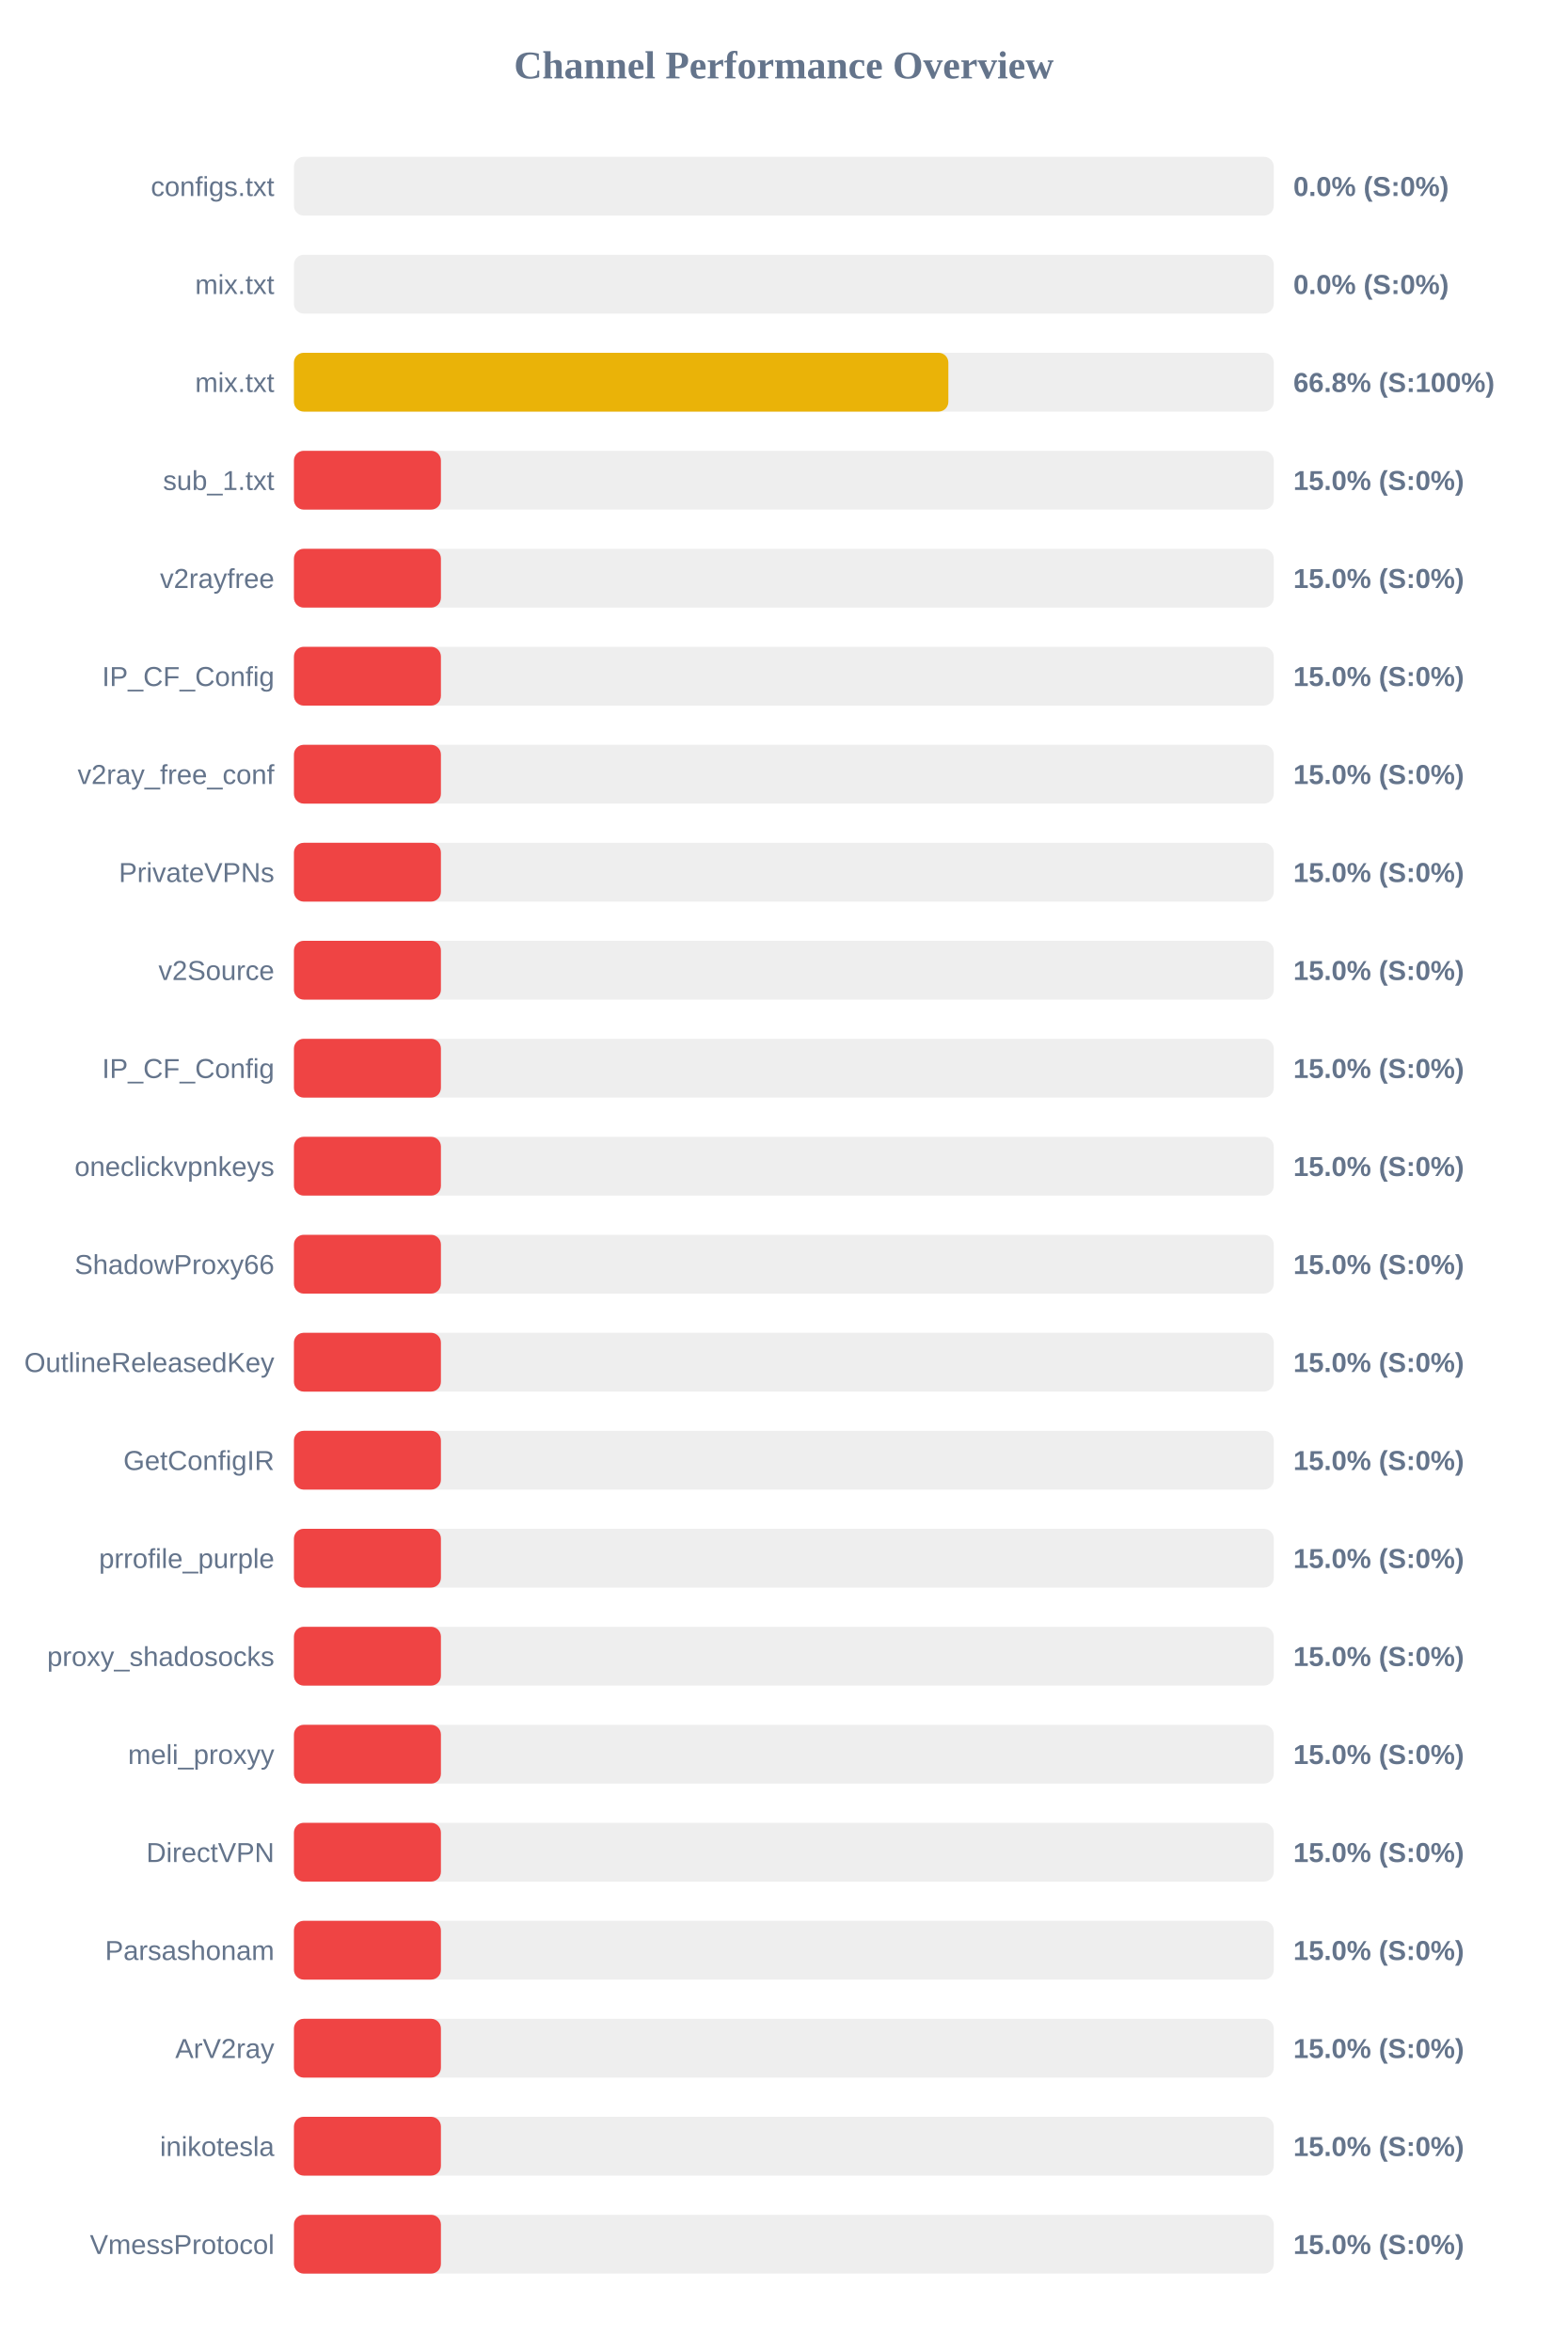
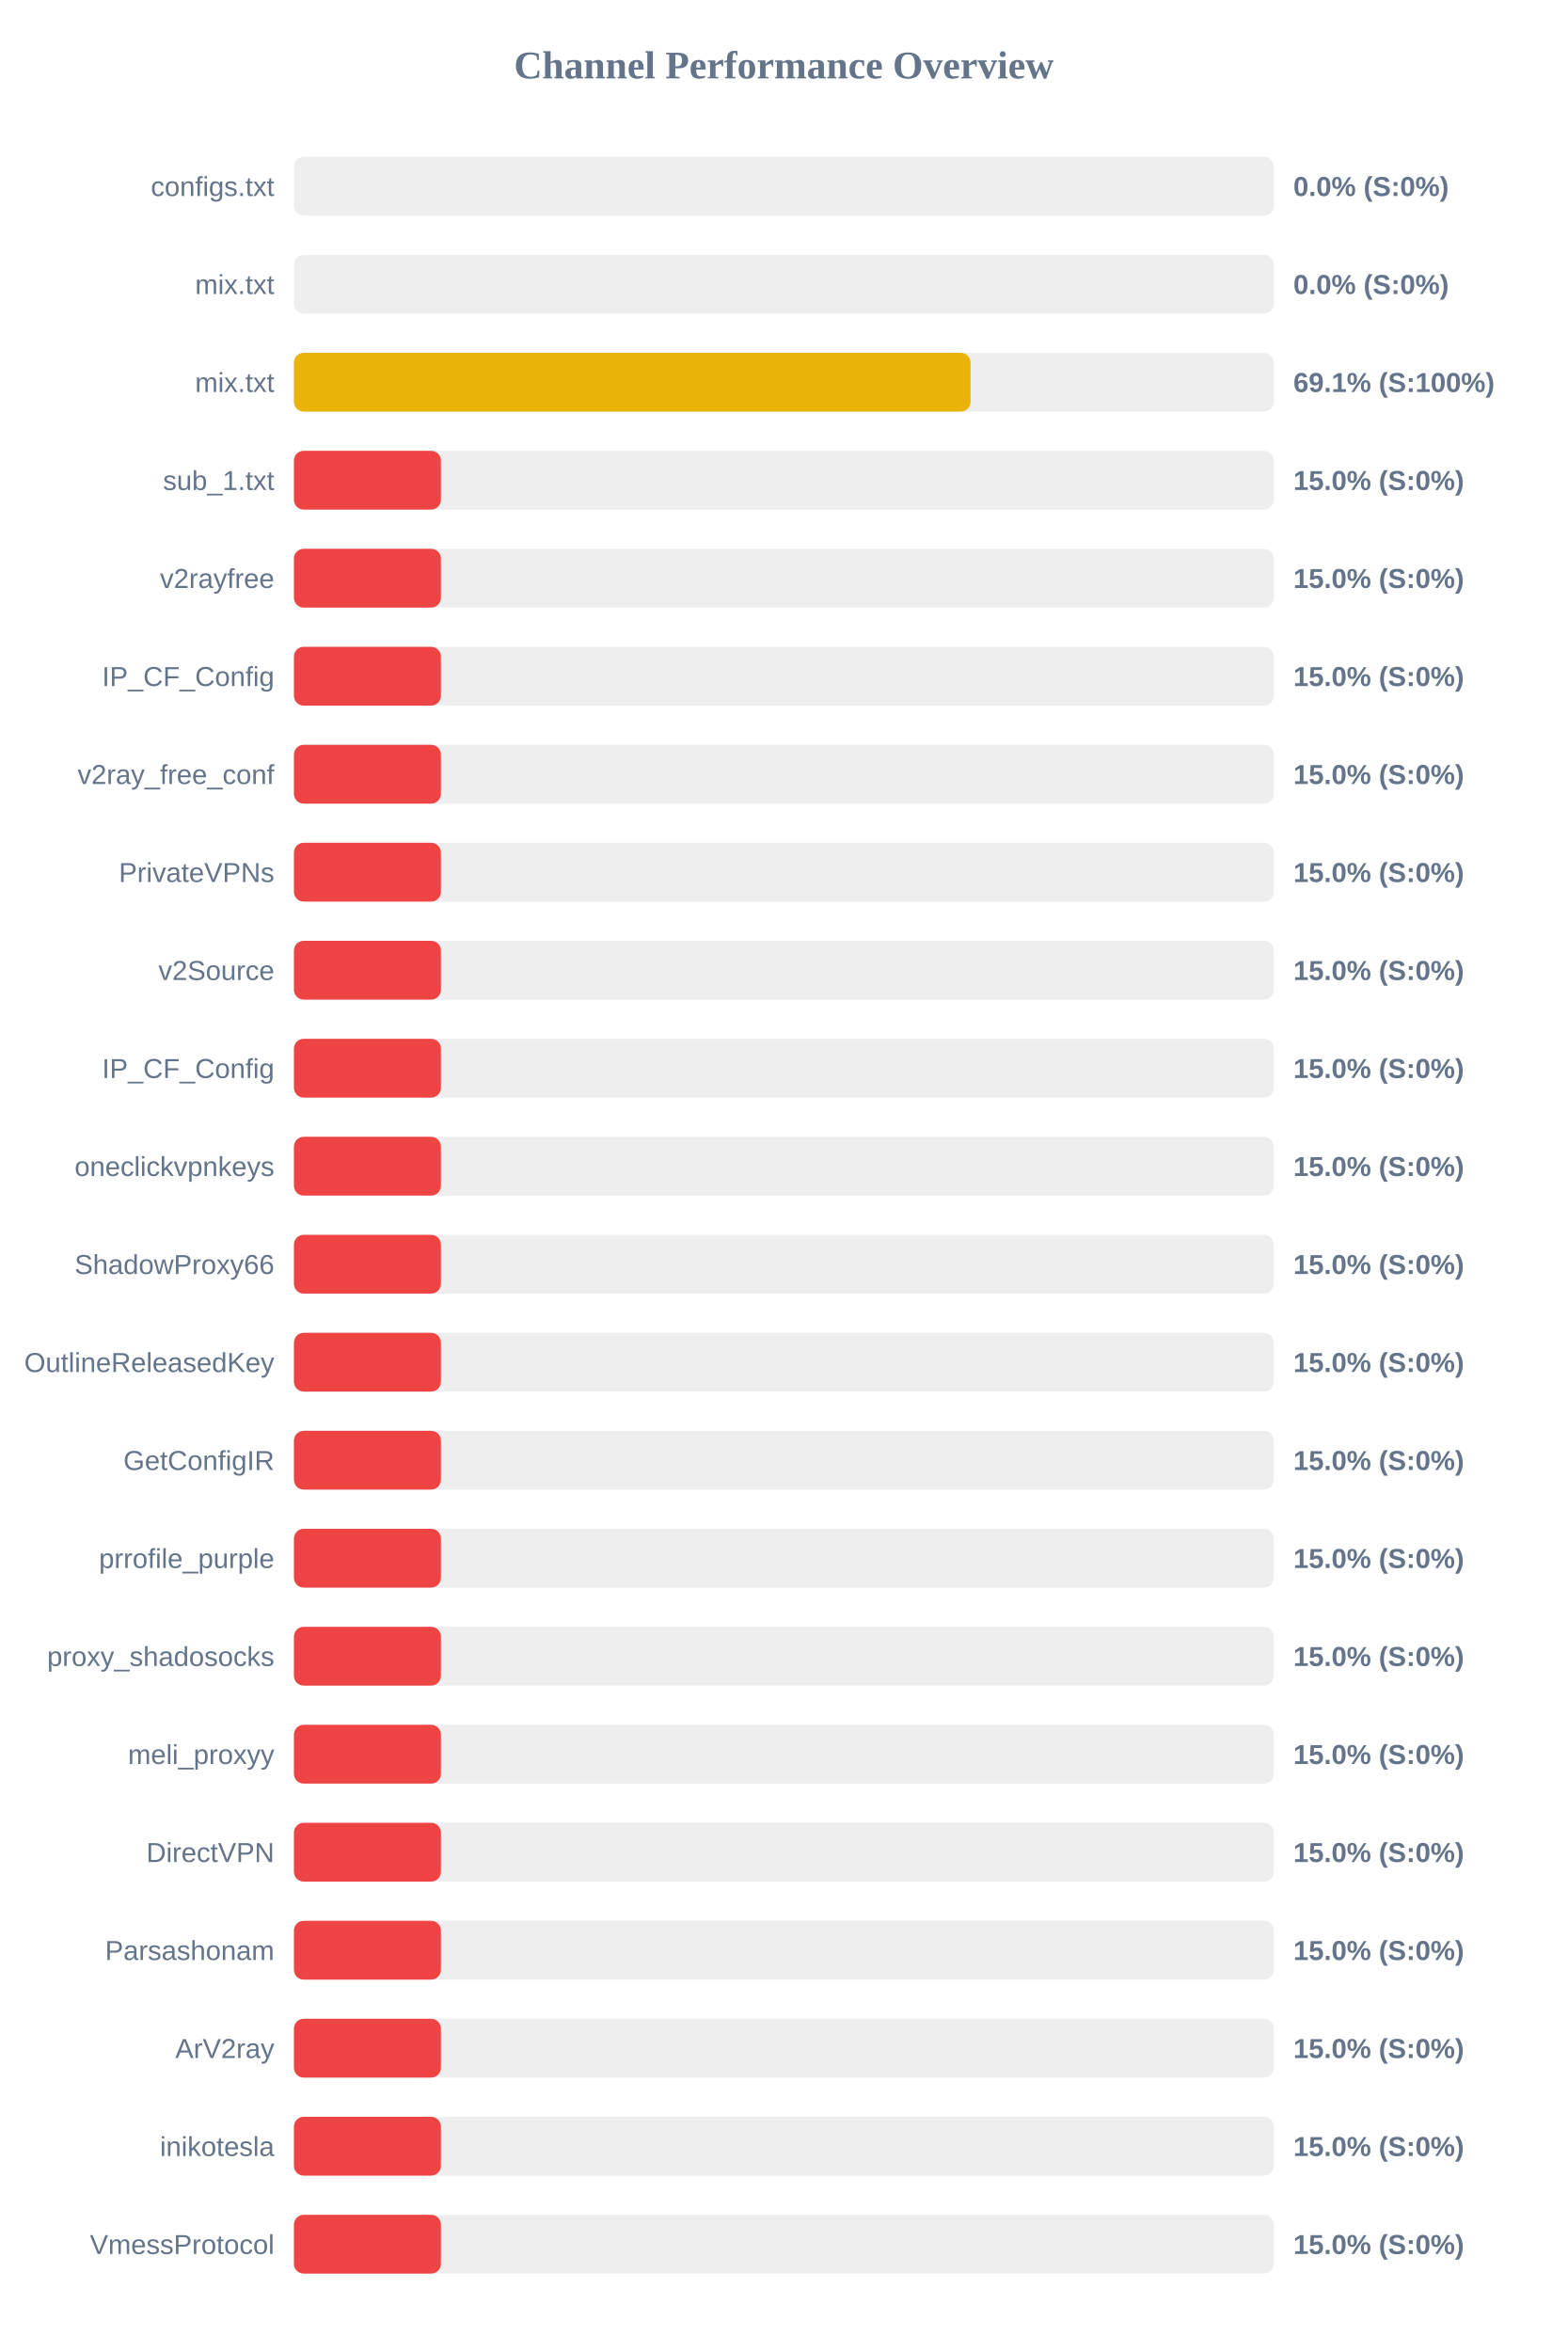
<svg xmlns="http://www.w3.org/2000/svg" width="800" height="1200" version="1.1">
  <style>
        .row { font: 14px Arial; fill: #64748b; }
        .score { font: bold 14px Arial; fill: #64748b; }
    </style>
  <text x="400" y="40" text-anchor="middle" font-size="20px" font-weight="bold" fill="#64748b">Channel Performance Overview</text>
  <rect x="150" y="80" width="500" height="30" fill="#eee" rx="5" />
  <rect x="150" y="80" width="0.0" height="30" fill="#ef4444" rx="5" />
  <text x="140" y="100" text-anchor="end" class="row">configs.txt</text>
  <text x="660" y="100" text-anchor="start" class="score">0.0% (S:0%)</text>
  <rect x="150" y="130" width="500" height="30" fill="#eee" rx="5" />
  <rect x="150" y="130" width="0.0" height="30" fill="#ef4444" rx="5" />
  <text x="140" y="150" text-anchor="end" class="row">mix.txt</text>
  <text x="660" y="150" text-anchor="start" class="score">0.0% (S:0%)</text>
  <rect x="150" y="180" width="500" height="30" fill="#eee" rx="5" />
-   <rect x="150" y="180" width="333.95" height="30" fill="#eab308" rx="5" />
+   <rect x="150" y="180" width="345.3" height="30" fill="#eab308" rx="5" />
  <text x="140" y="200" text-anchor="end" class="row">mix.txt</text>
-   <text x="660" y="200" text-anchor="start" class="score">66.8% (S:100%)</text>
+   <text x="660" y="200" text-anchor="start" class="score">69.1% (S:100%)</text>
  <rect x="150" y="230" width="500" height="30" fill="#eee" rx="5" />
  <rect x="150" y="230" width="75.0" height="30" fill="#ef4444" rx="5" />
  <text x="140" y="250" text-anchor="end" class="row">sub_1.txt</text>
  <text x="660" y="250" text-anchor="start" class="score">15.0% (S:0%)</text>
  <rect x="150" y="280" width="500" height="30" fill="#eee" rx="5" />
  <rect x="150" y="280" width="75.0" height="30" fill="#ef4444" rx="5" />
  <text x="140" y="300" text-anchor="end" class="row">v2rayfree</text>
  <text x="660" y="300" text-anchor="start" class="score">15.0% (S:0%)</text>
  <rect x="150" y="330" width="500" height="30" fill="#eee" rx="5" />
  <rect x="150" y="330" width="75.0" height="30" fill="#ef4444" rx="5" />
  <text x="140" y="350" text-anchor="end" class="row">IP_CF_Config</text>
  <text x="660" y="350" text-anchor="start" class="score">15.0% (S:0%)</text>
  <rect x="150" y="380" width="500" height="30" fill="#eee" rx="5" />
  <rect x="150" y="380" width="75.0" height="30" fill="#ef4444" rx="5" />
  <text x="140" y="400" text-anchor="end" class="row">v2ray_free_conf</text>
  <text x="660" y="400" text-anchor="start" class="score">15.0% (S:0%)</text>
  <rect x="150" y="430" width="500" height="30" fill="#eee" rx="5" />
  <rect x="150" y="430" width="75.0" height="30" fill="#ef4444" rx="5" />
  <text x="140" y="450" text-anchor="end" class="row">PrivateVPNs</text>
  <text x="660" y="450" text-anchor="start" class="score">15.0% (S:0%)</text>
  <rect x="150" y="480" width="500" height="30" fill="#eee" rx="5" />
  <rect x="150" y="480" width="75.0" height="30" fill="#ef4444" rx="5" />
  <text x="140" y="500" text-anchor="end" class="row">v2Source</text>
  <text x="660" y="500" text-anchor="start" class="score">15.0% (S:0%)</text>
  <rect x="150" y="530" width="500" height="30" fill="#eee" rx="5" />
  <rect x="150" y="530" width="75.0" height="30" fill="#ef4444" rx="5" />
  <text x="140" y="550" text-anchor="end" class="row">IP_CF_Config</text>
  <text x="660" y="550" text-anchor="start" class="score">15.0% (S:0%)</text>
  <rect x="150" y="580" width="500" height="30" fill="#eee" rx="5" />
  <rect x="150" y="580" width="75.0" height="30" fill="#ef4444" rx="5" />
  <text x="140" y="600" text-anchor="end" class="row">oneclickvpnkeys</text>
  <text x="660" y="600" text-anchor="start" class="score">15.0% (S:0%)</text>
  <rect x="150" y="630" width="500" height="30" fill="#eee" rx="5" />
  <rect x="150" y="630" width="75.0" height="30" fill="#ef4444" rx="5" />
  <text x="140" y="650" text-anchor="end" class="row">ShadowProxy66</text>
  <text x="660" y="650" text-anchor="start" class="score">15.0% (S:0%)</text>
  <rect x="150" y="680" width="500" height="30" fill="#eee" rx="5" />
  <rect x="150" y="680" width="75.0" height="30" fill="#ef4444" rx="5" />
  <text x="140" y="700" text-anchor="end" class="row">OutlineReleasedKey</text>
  <text x="660" y="700" text-anchor="start" class="score">15.0% (S:0%)</text>
  <rect x="150" y="730" width="500" height="30" fill="#eee" rx="5" />
  <rect x="150" y="730" width="75.0" height="30" fill="#ef4444" rx="5" />
  <text x="140" y="750" text-anchor="end" class="row">GetConfigIR</text>
  <text x="660" y="750" text-anchor="start" class="score">15.0% (S:0%)</text>
  <rect x="150" y="780" width="500" height="30" fill="#eee" rx="5" />
  <rect x="150" y="780" width="75.0" height="30" fill="#ef4444" rx="5" />
  <text x="140" y="800" text-anchor="end" class="row">prrofile_purple</text>
  <text x="660" y="800" text-anchor="start" class="score">15.0% (S:0%)</text>
  <rect x="150" y="830" width="500" height="30" fill="#eee" rx="5" />
  <rect x="150" y="830" width="75.0" height="30" fill="#ef4444" rx="5" />
  <text x="140" y="850" text-anchor="end" class="row">proxy_shadosocks</text>
  <text x="660" y="850" text-anchor="start" class="score">15.0% (S:0%)</text>
  <rect x="150" y="880" width="500" height="30" fill="#eee" rx="5" />
  <rect x="150" y="880" width="75.0" height="30" fill="#ef4444" rx="5" />
  <text x="140" y="900" text-anchor="end" class="row">meli_proxyy</text>
  <text x="660" y="900" text-anchor="start" class="score">15.0% (S:0%)</text>
  <rect x="150" y="930" width="500" height="30" fill="#eee" rx="5" />
  <rect x="150" y="930" width="75.0" height="30" fill="#ef4444" rx="5" />
  <text x="140" y="950" text-anchor="end" class="row">DirectVPN</text>
  <text x="660" y="950" text-anchor="start" class="score">15.0% (S:0%)</text>
  <rect x="150" y="980" width="500" height="30" fill="#eee" rx="5" />
  <rect x="150" y="980" width="75.0" height="30" fill="#ef4444" rx="5" />
  <text x="140" y="1000" text-anchor="end" class="row">Parsashonam</text>
  <text x="660" y="1000" text-anchor="start" class="score">15.0% (S:0%)</text>
  <rect x="150" y="1030" width="500" height="30" fill="#eee" rx="5" />
  <rect x="150" y="1030" width="75.0" height="30" fill="#ef4444" rx="5" />
  <text x="140" y="1050" text-anchor="end" class="row">ArV2ray</text>
  <text x="660" y="1050" text-anchor="start" class="score">15.0% (S:0%)</text>
  <rect x="150" y="1080" width="500" height="30" fill="#eee" rx="5" />
  <rect x="150" y="1080" width="75.0" height="30" fill="#ef4444" rx="5" />
  <text x="140" y="1100" text-anchor="end" class="row">inikotesla</text>
  <text x="660" y="1100" text-anchor="start" class="score">15.0% (S:0%)</text>
  <rect x="150" y="1130" width="500" height="30" fill="#eee" rx="5" />
  <rect x="150" y="1130" width="75.0" height="30" fill="#ef4444" rx="5" />
  <text x="140" y="1150" text-anchor="end" class="row">VmessProtocol</text>
  <text x="660" y="1150" text-anchor="start" class="score">15.0% (S:0%)</text>
</svg>
